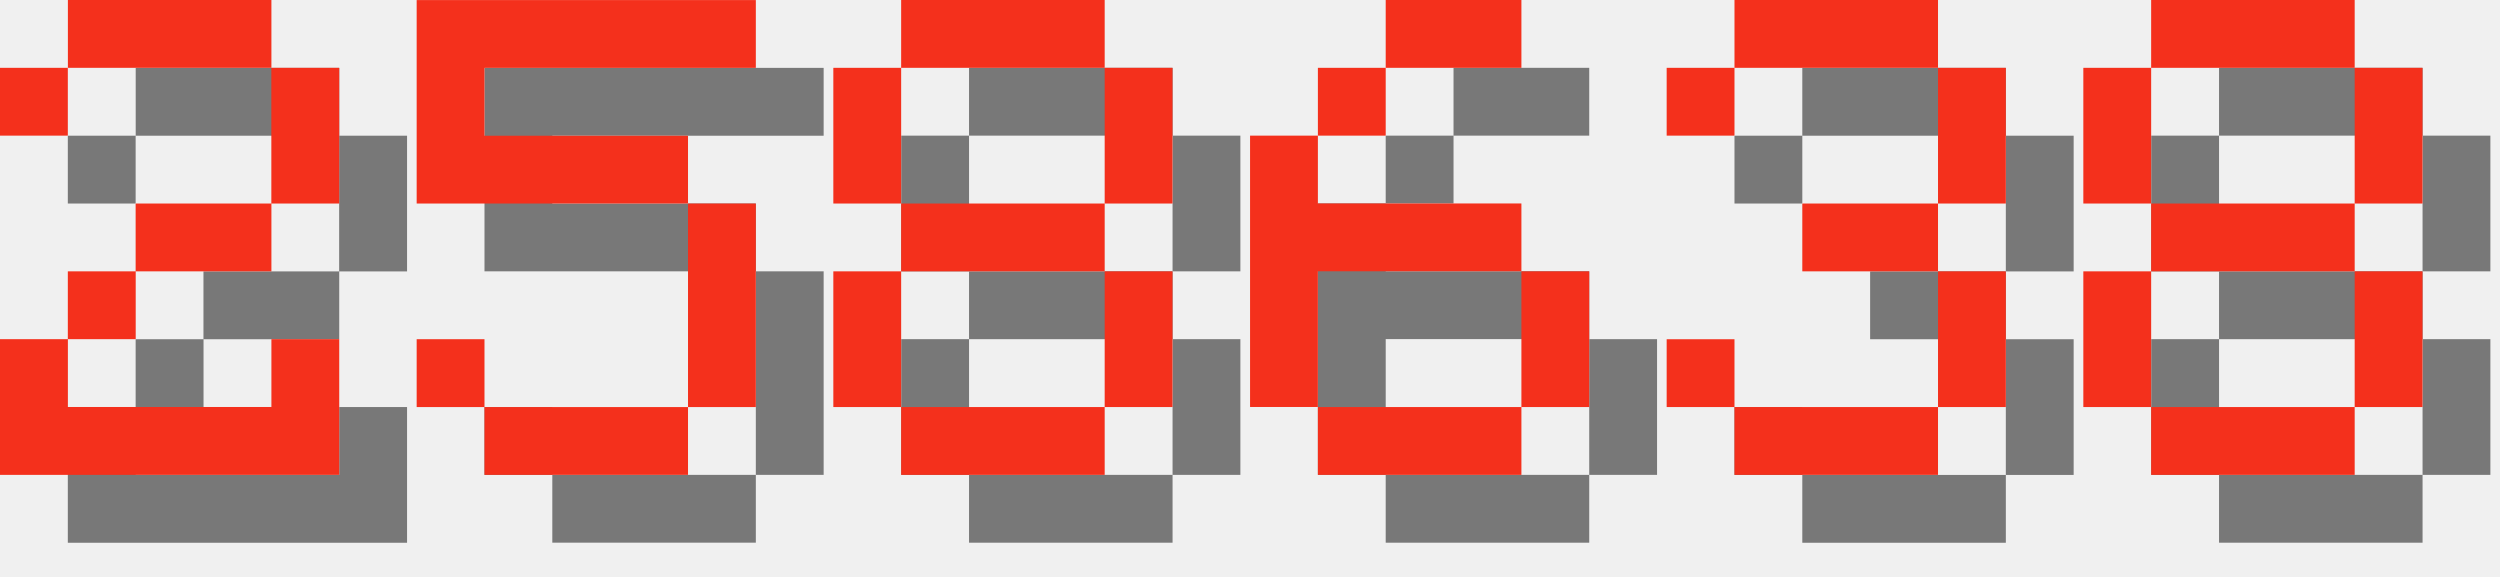
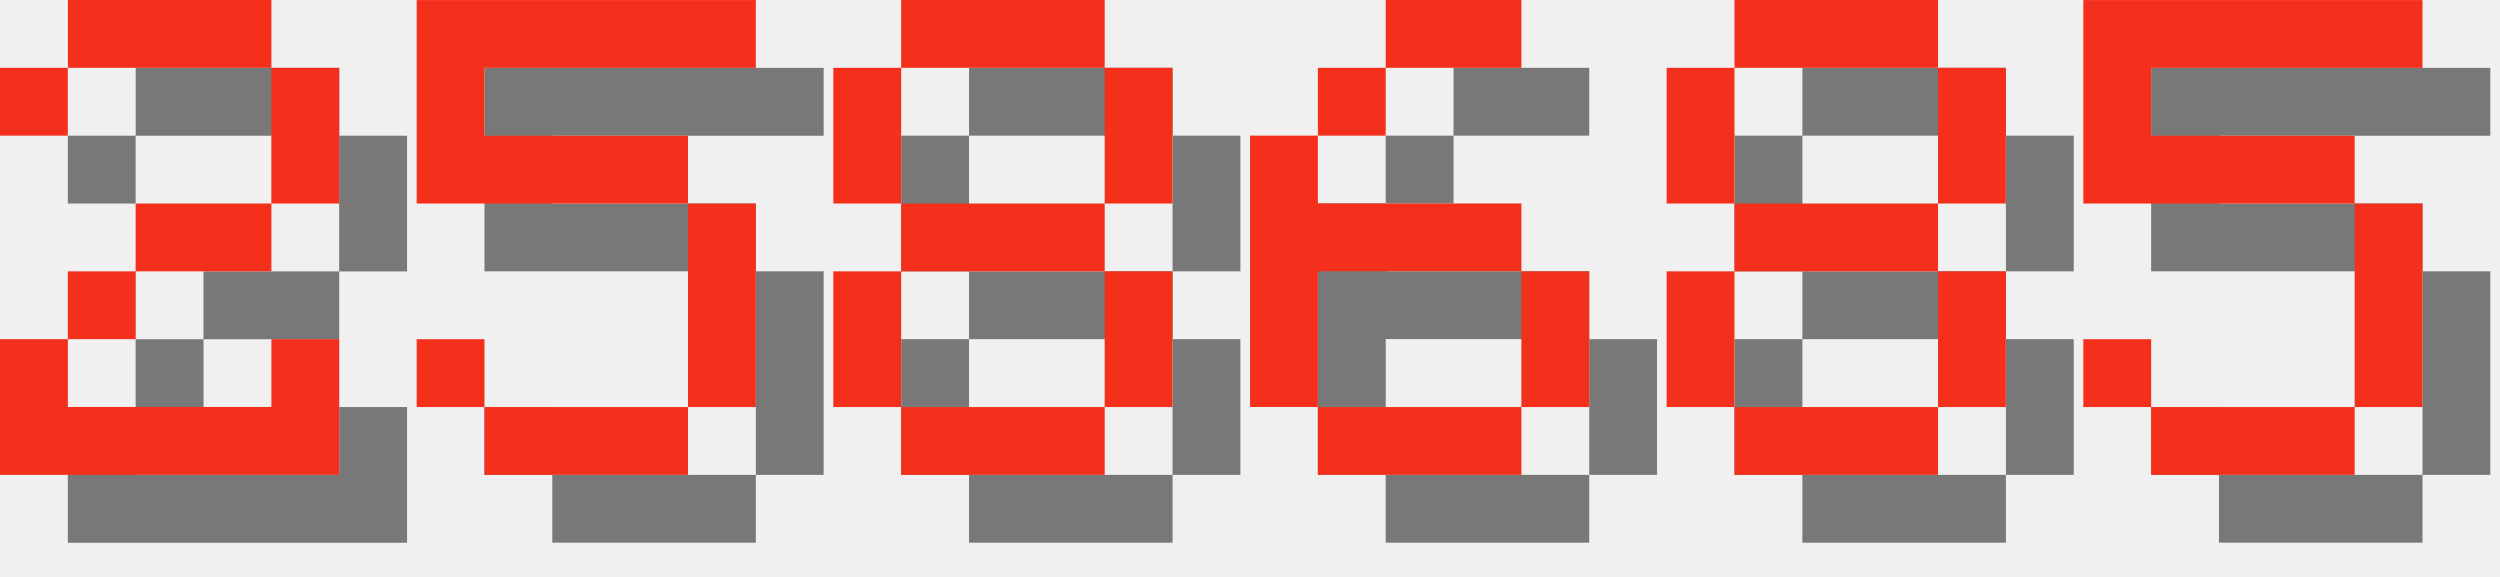
<svg xmlns="http://www.w3.org/2000/svg" version="1.1" width="156.0" height="36">
  <style>
        .text-foreground {
            fill: #F4301C;
        }
        .text-shadow {
            fill: #000000;
            fill-opacity: 0.5;
        }
    </style>
  <g class="digit" id="digit_2" transform="translate(0.0, 0), scale(4)">
    <path id="digit_2_shadow" class="text-shadow" d="m1.058 2.117v1.058h1.058v-1.058h3.175v2.117h-2.117v1.058h-1.058v1.058h-1.058v2.117h5.292v-2.117h-1.058v1.058h-3.175v-1.058h1.058v-1.058h2.117v-1.058h1.058v-2.117h-1.058v-1.058h-3.175v1.058h-1.058z" fill-opacity=".5" style="paint-order:stroke fill markers" />
    <path id="digit_2_fg" class="text-foreground" d="m0 1.058v1.058h1.058v-1.058h3.175v2.117h-2.117v1.058h-1.058v1.058h-1.058v2.117h5.292v-2.117h-1.058v1.058h-3.175v-1.058h1.058v-1.058h2.117v-1.058h1.058v-2.117h-1.058v-1.058h-3.175v1.058h-1.058z" fill="#fff" style="paint-order:stroke fill markers" />
  </g>
  <g class="digit" id="digit_5" transform="translate(26.0, 0), scale(4)">
    <path id="digit_5_shadow" class="text-shadow" d="m1.058 1.058v3.175h4.233v3.175h-3.175v-1.058h-1.058v1.058h1.058v1.058h3.175v-1.058h1.058v-3.175h-1.058v-1.058h-3.175v-1.058h4.233v-1.058h-5.292z" fill-opacity=".5" style="paint-order:stroke fill markers" />
    <path id="digit_5_fg" class="text-foreground" d="m0 0v3.175h4.233v3.175h-3.175v-1.058h-1.058v1.058h1.058v1.058h3.175v-1.058h1.058v-3.175h-1.058v-1.058h-3.175v-1.058h4.233v-1.058h-5.292z" fill="#fff" style="paint-order:stroke fill markers" />
  </g>
  <g class="digit" id="digit_8" transform="translate(52.0, 0), scale(4)">
    <path id="digit_8_shadow" class="text-shadow" d="m2.117 1.058v1.058h3.175v-1.058h-3.175zm3.175 1.058v2.117h1.058v-2.117h-1.058zm0 2.117h-3.175v1.058h3.175v-1.058zm0 1.058v2.117h1.058v-2.117h-1.058zm0 2.117h-3.175v1.058h3.175v-1.058zm-3.175 0v-2.117h-1.058v2.117h1.058zm0-3.175v-2.117h-1.058v2.117h1.058z" fill-opacity=".5" style="paint-order:stroke fill markers" />
    <path id="digit_8_fg" class="text-foreground" d="m1.058 0v1.058h3.175v-1.058h-3.175zm3.175 1.058v2.117h1.058v-2.117h-1.058zm0 2.117h-3.175v1.058h3.175v-1.058zm0 1.058v2.117h1.058v-2.117h-1.058zm0 2.117h-3.175v1.058h3.175v-1.058zm-3.175 0v-2.117h-1.058v2.117h1.058zm0-3.175v-2.117h-1.058v2.117h1.058z" fill="#fff" style="paint-order:stroke fill markers" />
  </g>
  <g class="digit" id="digit_6" transform="translate(78.0, 0), scale(4)">
    <path id="digit_6_shadow" class="text-shadow" d="m3.175 1.058v1.058h2.117v-1.058h-2.117zm0 1.058h-1.058v1.058h1.058v-1.058zm-1.058 1.058h-1.058v4.233h1.058v-2.117h3.175v-1.058h-3.175v-1.058zm3.175 2.117v2.117h1.058v-2.117h-1.058zm0 2.117h-3.175v1.058h3.175v-1.058z" fill-opacity=".5" style="paint-order:stroke fill markers" />
    <path id="digit_6_fg" class="text-foreground" d="m2.117 0v1.058h2.117v-1.058h-2.117zm0 1.058h-1.058v1.058h1.058v-1.058zm-1.058 1.058h-1.058v4.233h1.058v-2.117h3.175v-1.058h-3.175v-1.058zm3.175 2.117v2.117h1.058v-2.117h-1.058zm0 2.117h-3.175v1.058h3.175v-1.058z" fill="#fff" style="paint-order:stroke fill markers" />
  </g>
-   <g class="digit" id="digit_3" transform="translate(104.0, 0), scale(4)">
-     <path id="digit_3_shadow" class="text-shadow" d="m1.058 2.117v1.058h1.058v-1.058h3.175v2.117h-2.117v1.058h2.117v2.117h-3.175v-1.058h-1.058v1.058h1.058v1.058h3.175v-1.058h1.058v-2.117h-1.058v-1.058h1.058v-2.117h-1.058v-1.058h-3.175v1.058h-1.058z" fill-opacity=".5" style="paint-order:stroke fill markers" />
-     <path id="digit_3_fg" class="text-foreground" d="m0 1.058v1.058h1.058v-1.058h3.175v2.117h-2.117v1.058h2.117v2.117h-3.175v-1.058h-1.058v1.058h1.058v1.058h3.175v-1.058h1.058v-2.117h-1.058v-1.058h1.058v-2.117h-1.058v-1.058h-3.175v1.058h-1.058z" fill="#fff" style="paint-order:stroke fill markers" />
-   </g>
-   <g class="digit" id="digit_8" transform="translate(130.0, 0), scale(4)">
+   <g class="digit" id="digit_8" transform="translate(104.0, 0), scale(4)">
    <path id="digit_8_shadow" class="text-shadow" d="m2.117 1.058v1.058h3.175v-1.058h-3.175zm3.175 1.058v2.117h1.058v-2.117h-1.058zm0 2.117h-3.175v1.058h3.175v-1.058zm0 1.058v2.117h1.058v-2.117h-1.058zm0 2.117h-3.175v1.058h3.175v-1.058zm-3.175 0v-2.117h-1.058v2.117h1.058zm0-3.175v-2.117h-1.058v2.117h1.058z" fill-opacity=".5" style="paint-order:stroke fill markers" />
    <path id="digit_8_fg" class="text-foreground" d="m1.058 0v1.058h3.175v-1.058h-3.175zm3.175 1.058v2.117h1.058v-2.117h-1.058zm0 2.117h-3.175v1.058h3.175v-1.058zm0 1.058v2.117h1.058v-2.117h-1.058zm0 2.117h-3.175v1.058h3.175v-1.058zm-3.175 0v-2.117h-1.058v2.117h1.058zm0-3.175v-2.117h-1.058v2.117h1.058z" fill="#fff" style="paint-order:stroke fill markers" />
  </g>
+   <g class="digit" id="digit_5" transform="translate(130.0, 0), scale(4)">
+     <path id="digit_5_shadow" class="text-shadow" d="m1.058 1.058v3.175h4.233v3.175h-3.175v-1.058h-1.058v1.058h1.058v1.058h3.175v-1.058h1.058v-3.175h-1.058v-1.058h-3.175v-1.058h4.233v-1.058h-5.292z" fill-opacity=".5" style="paint-order:stroke fill markers" />
+     <path id="digit_5_fg" class="text-foreground" d="m0 0v3.175h4.233v3.175h-3.175v-1.058h-1.058v1.058h1.058v1.058h3.175v-1.058h1.058v-3.175h-1.058v-1.058h-3.175v-1.058h4.233v-1.058h-5.292z" fill="#fff" style="paint-order:stroke fill markers" />
+   </g>
</svg>
